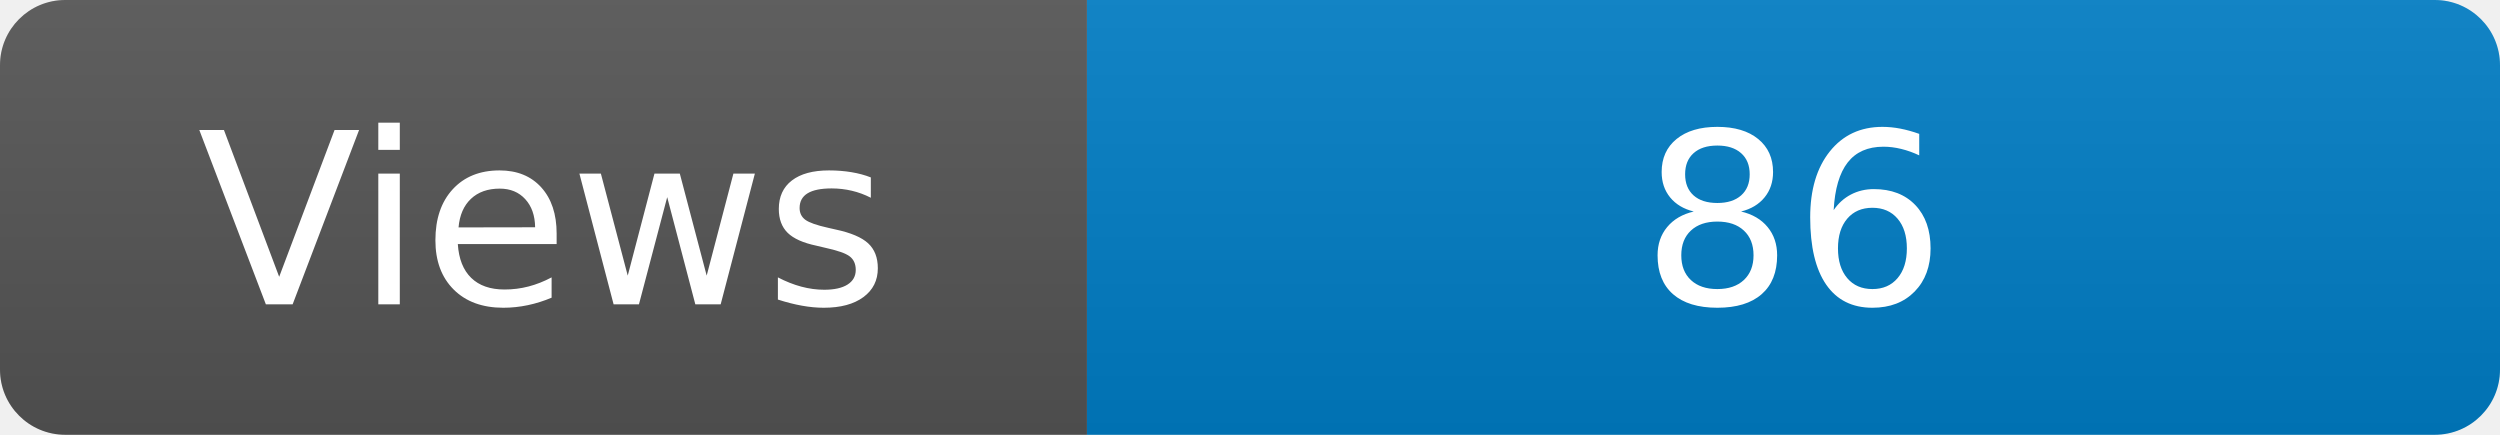
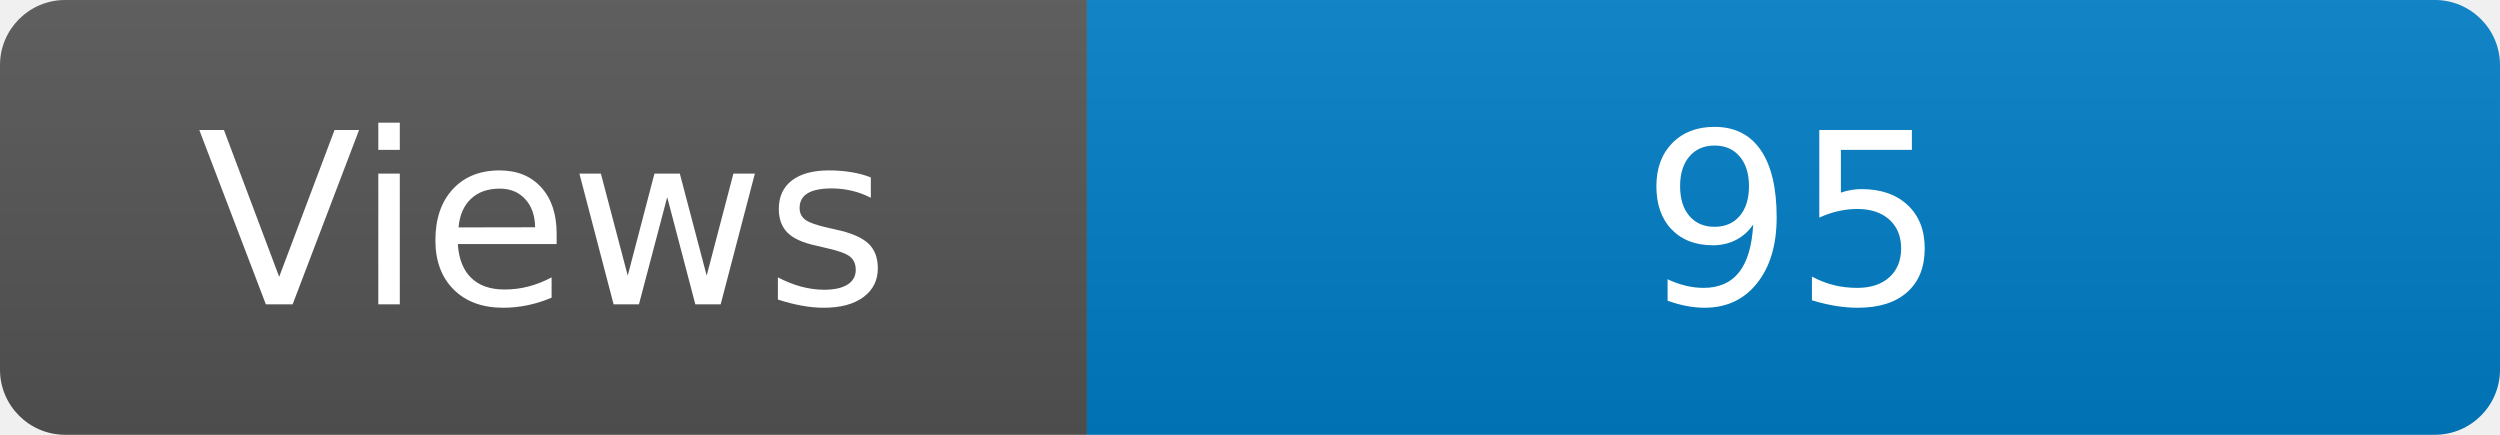
<svg xmlns="http://www.w3.org/2000/svg" width="115" height="20" role="img" aria-label="Maintained?: yes">
  <linearGradient id="s" x2="0" y2="100%">
    <stop offset="0" stop-color="#bbb" stop-opacity=".1" />
    <stop offset="1" stop-opacity=".1" />
  </linearGradient>
  <clipPath id="r">
    <rect width="115" height="20" rx="3" fill="#fff" />
  </clipPath>
  <g clip-path="url(#r)">
    <rect width="50" height="20" fill="#555" />
    <rect x="50" width="160" height="20" fill="#007ec6" />
    <rect width="115" height="20" fill="url(#s)" />
  </g>
  <g fill="#fff" text-anchor="middle" font-family="Verdana,Geneva,DejaVu Sans,sans-serif" font-size="110">
    <text x="250" y="140" transform="scale(.1)" fill="#fff">Views</text>
-     <text x="825" y="140" transform="scale(.1)" fill="#fff">86</text>
+     <text x="825" y="140" transform="scale(.1)" fill="#fff">95</text>
  </g>
</svg>
